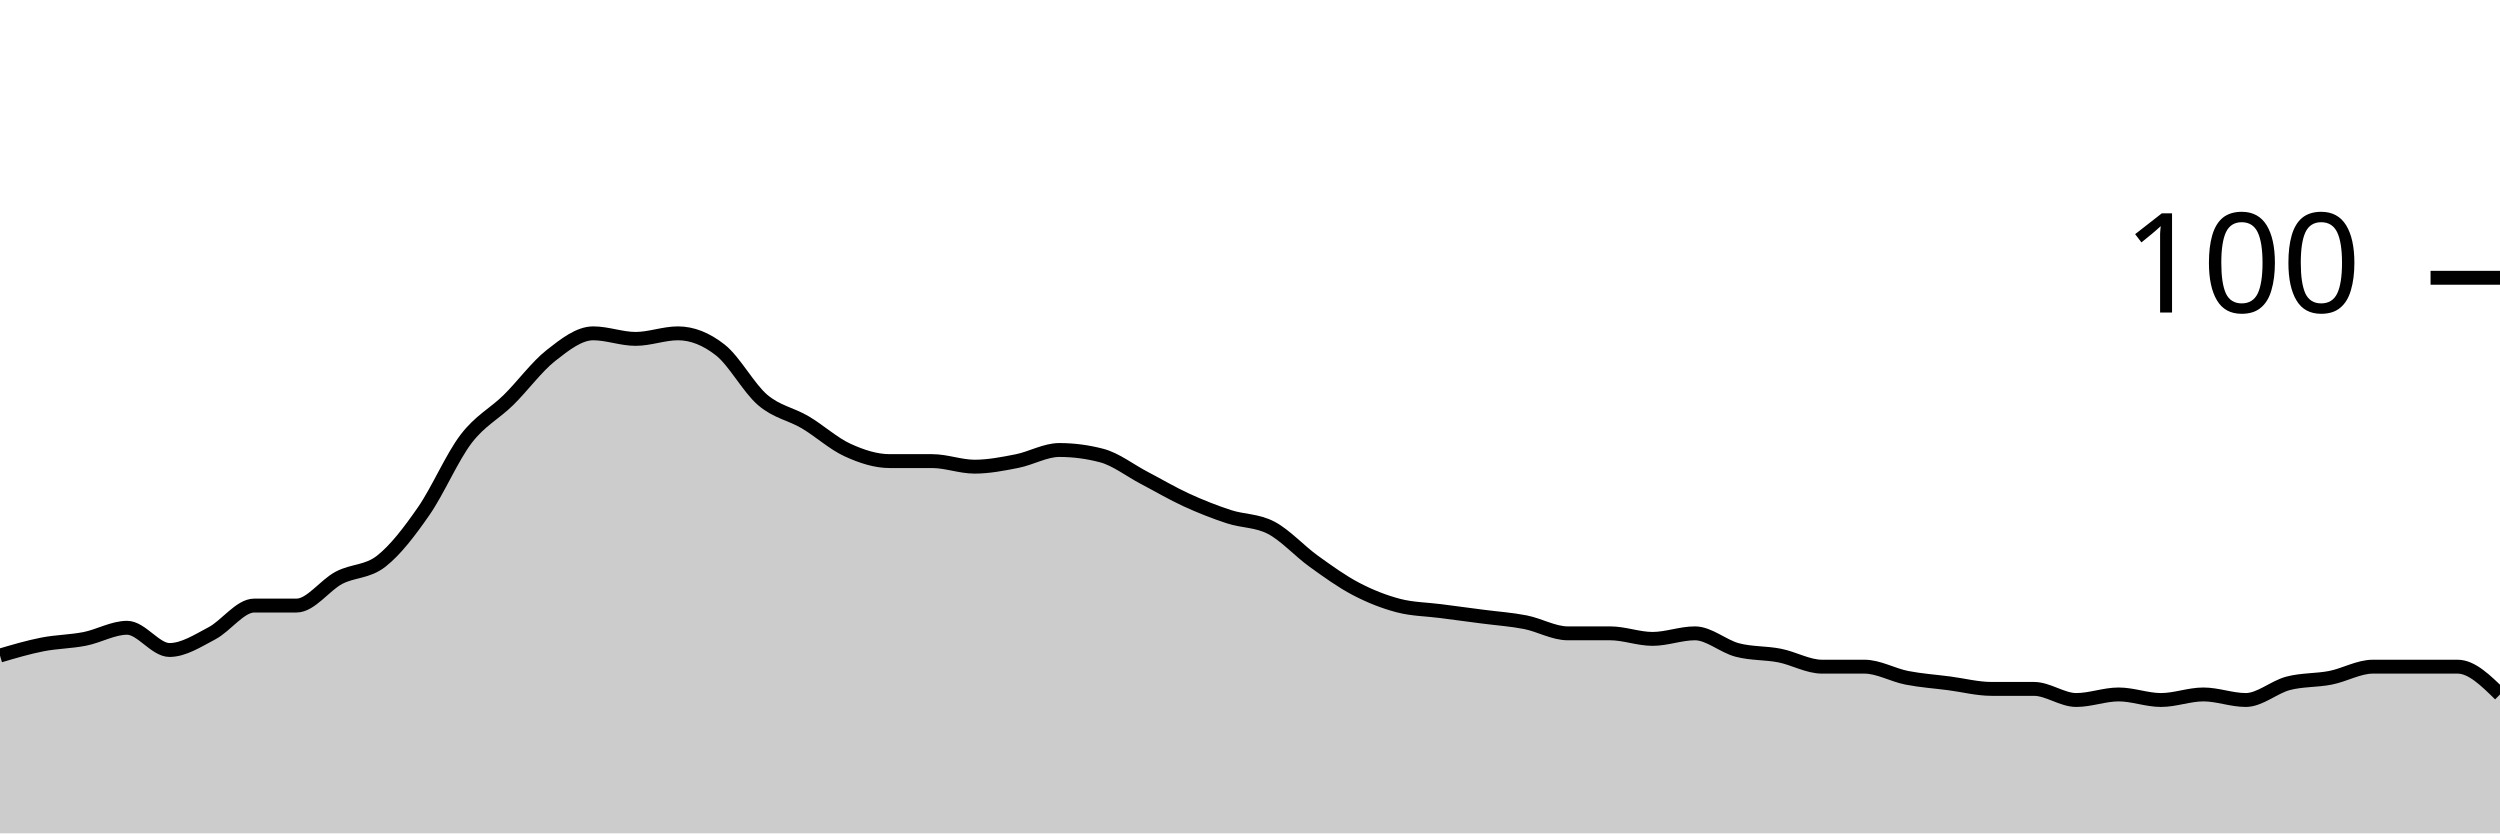
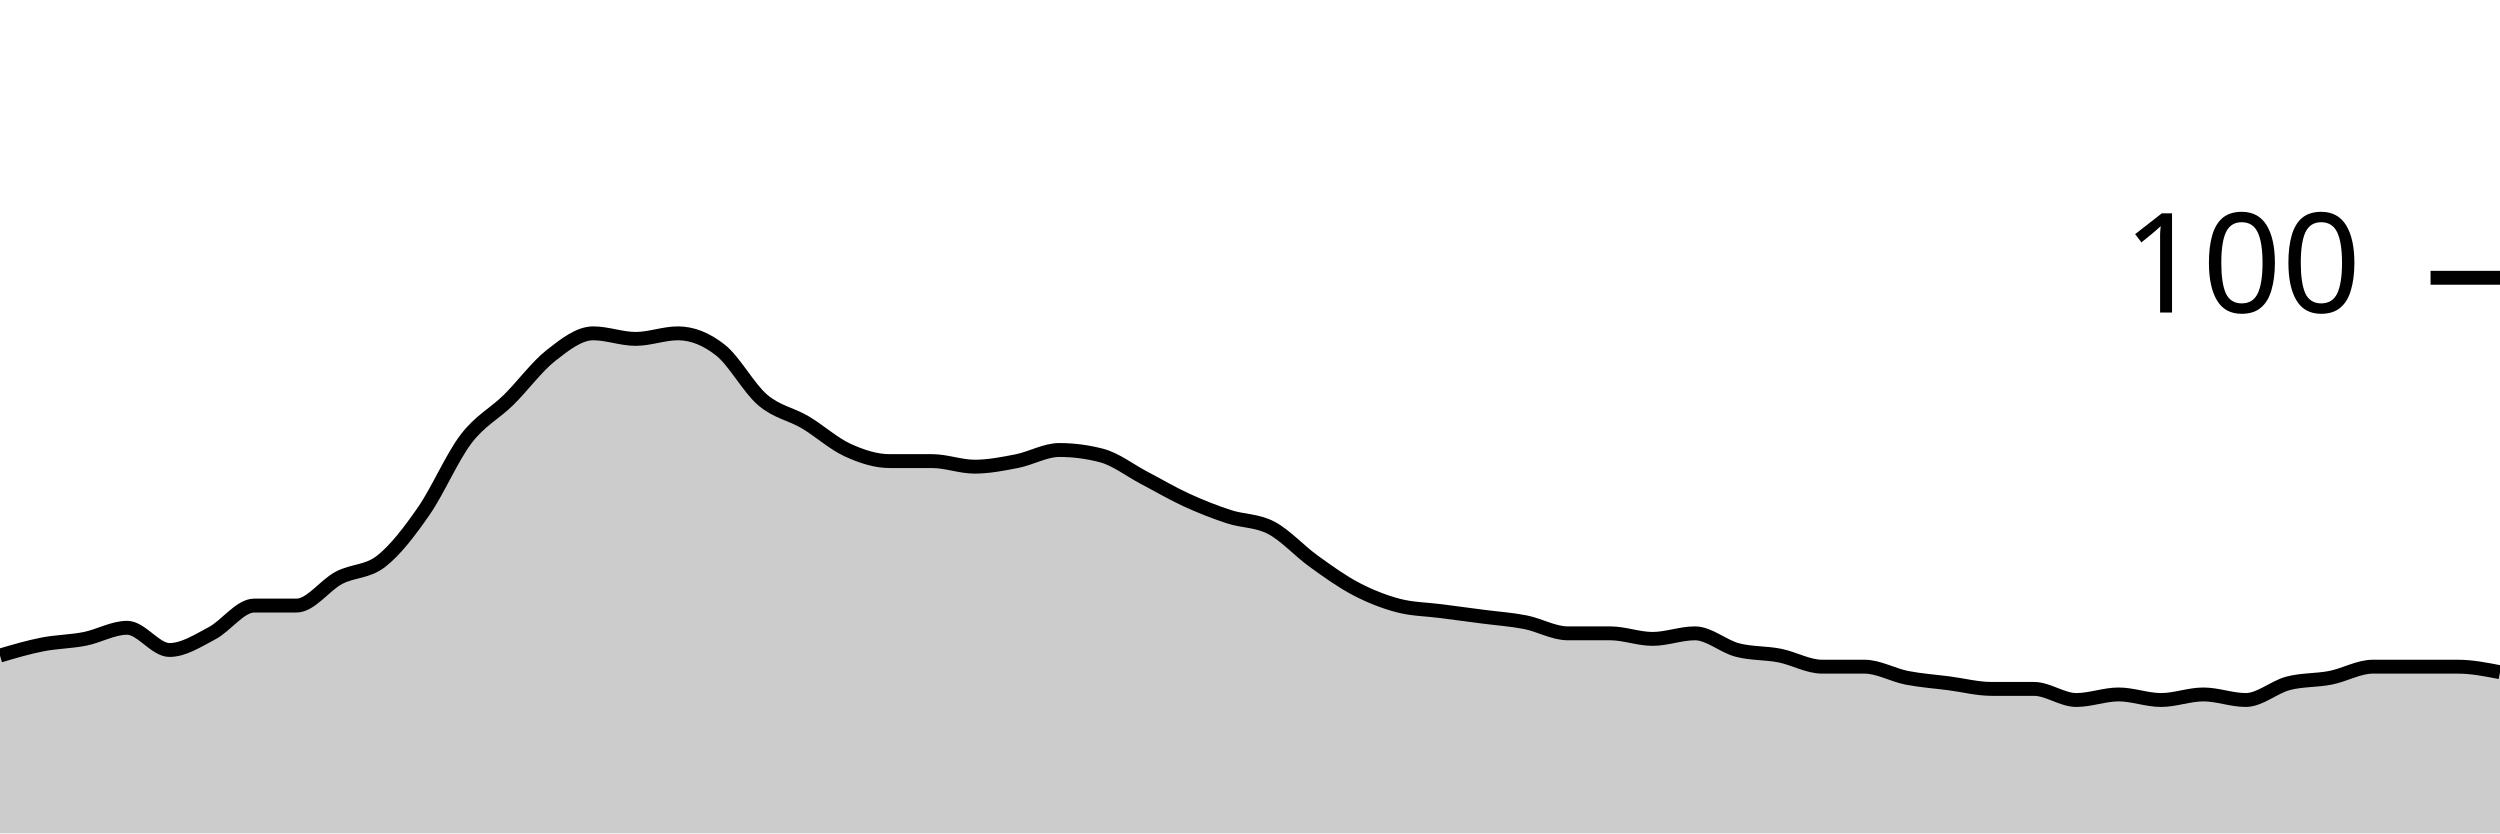
<svg xmlns="http://www.w3.org/2000/svg" viewBox="0 0 180 60">
  <g transform="translate(0,20)">
-     <path class="area" fill="rgba(0, 0, 0, 0.2)" d="M0,27.2C1.017,26.9,2.034,26.6,3.051,26.4C4.068,26.2,5.085,26.2,6.102,26C7.119,25.8,8.136,25.2,9.153,25.2C10.169,25.2,11.186,26.8,12.203,26.8C13.22,26.8,14.237,26.133,15.254,25.6C16.271,25.067,17.288,23.6,18.305,23.6C19.322,23.6,20.339,23.6,21.356,23.6C22.373,23.6,23.39,22.133,24.407,21.6C25.424,21.067,26.441,21.2,27.458,20.4C28.475,19.6,29.492,18.267,30.508,16.8C31.525,15.333,32.542,12.933,33.559,11.6C34.576,10.267,35.593,9.8,36.61,8.8C37.627,7.8,38.644,6.4,39.661,5.6C40.678,4.8,41.695,4,42.712,4C43.729,4,44.746,4.4,45.763,4.4C46.78,4.4,47.797,4,48.814,4C49.831,4,50.847,4.4,51.864,5.2C52.881,6,53.898,7.933,54.915,8.8C55.932,9.667,56.949,9.8,57.966,10.4C58.983,11,60,11.933,61.017,12.4C62.034,12.867,63.051,13.2,64.068,13.2C65.085,13.2,66.102,13.2,67.119,13.2C68.136,13.2,69.153,13.6,70.169,13.6C71.186,13.6,72.203,13.4,73.22,13.2C74.237,13,75.254,12.4,76.271,12.4C77.288,12.4,78.305,12.533,79.322,12.8C80.339,13.067,81.356,13.867,82.373,14.4C83.39,14.933,84.407,15.533,85.424,16C86.441,16.467,87.458,16.867,88.475,17.2C89.492,17.533,90.508,17.467,91.525,18C92.542,18.533,93.559,19.667,94.576,20.4C95.593,21.133,96.61,21.867,97.627,22.4C98.644,22.933,99.661,23.333,100.678,23.6C101.695,23.867,102.712,23.867,103.729,24C104.746,24.133,105.763,24.267,106.78,24.4C107.797,24.533,108.814,24.6,109.831,24.8C110.847,25,111.864,25.6,112.881,25.6C113.898,25.6,114.915,25.6,115.932,25.6C116.949,25.6,117.966,26,118.983,26C120,26,121.017,25.6,122.034,25.6C123.051,25.6,124.068,26.533,125.085,26.8C126.102,27.067,127.119,27,128.136,27.2C129.153,27.4,130.169,28,131.186,28C132.203,28,133.22,28,134.237,28C135.254,28,136.271,28.6,137.288,28.8C138.305,29,139.322,29.067,140.339,29.2C141.356,29.333,142.373,29.6,143.39,29.6C144.407,29.6,145.424,29.6,146.441,29.6C147.458,29.6,148.475,30.4,149.492,30.4C150.508,30.4,151.525,30,152.542,30C153.559,30,154.576,30.4,155.593,30.4C156.61,30.4,157.627,30,158.644,30C159.661,30,160.678,30.4,161.695,30.4C162.712,30.4,163.729,29.467,164.746,29.2C165.763,28.933,166.78,29,167.797,28.8C168.814,28.6,169.831,28,170.847,28C171.864,28,172.881,28,173.898,28C174.915,28,175.932,28,176.949,28C177.966,28,178.983,29,180,30L180,40C178.983,40,177.966,40,176.949,40C175.932,40,174.915,40,173.898,40C172.881,40,171.864,40,170.847,40C169.831,40,168.814,40,167.797,40C166.78,40,165.763,40,164.746,40C163.729,40,162.712,40,161.695,40C160.678,40,159.661,40,158.644,40C157.627,40,156.61,40,155.593,40C154.576,40,153.559,40,152.542,40C151.525,40,150.508,40,149.492,40C148.475,40,147.458,40,146.441,40C145.424,40,144.407,40,143.39,40C142.373,40,141.356,40,140.339,40C139.322,40,138.305,40,137.288,40C136.271,40,135.254,40,134.237,40C133.22,40,132.203,40,131.186,40C130.169,40,129.153,40,128.136,40C127.119,40,126.102,40,125.085,40C124.068,40,123.051,40,122.034,40C121.017,40,120,40,118.983,40C117.966,40,116.949,40,115.932,40C114.915,40,113.898,40,112.881,40C111.864,40,110.847,40,109.831,40C108.814,40,107.797,40,106.78,40C105.763,40,104.746,40,103.729,40C102.712,40,101.695,40,100.678,40C99.661,40,98.644,40,97.627,40C96.61,40,95.593,40,94.576,40C93.559,40,92.542,40,91.525,40C90.508,40,89.492,40,88.475,40C87.458,40,86.441,40,85.424,40C84.407,40,83.39,40,82.373,40C81.356,40,80.339,40,79.322,40C78.305,40,77.288,40,76.271,40C75.254,40,74.237,40,73.22,40C72.203,40,71.186,40,70.169,40C69.153,40,68.136,40,67.119,40C66.102,40,65.085,40,64.068,40C63.051,40,62.034,40,61.017,40C60,40,58.983,40,57.966,40C56.949,40,55.932,40,54.915,40C53.898,40,52.881,40,51.864,40C50.847,40,49.831,40,48.814,40C47.797,40,46.78,40,45.763,40C44.746,40,43.729,40,42.712,40C41.695,40,40.678,40,39.661,40C38.644,40,37.627,40,36.61,40C35.593,40,34.576,40,33.559,40C32.542,40,31.525,40,30.508,40C29.492,40,28.475,40,27.458,40C26.441,40,25.424,40,24.407,40C23.39,40,22.373,40,21.356,40C20.339,40,19.322,40,18.305,40C17.288,40,16.271,40,15.254,40C14.237,40,13.22,40,12.203,40C11.186,40,10.169,40,9.153,40C8.136,40,7.119,40,6.102,40C5.085,40,4.068,40,3.051,40C2.034,40,1.017,40,0,40Z" />
-     <path class="line" stroke="black" fill="none" d="M0,27.2C1.017,26.9,2.034,26.6,3.051,26.4C4.068,26.2,5.085,26.2,6.102,26C7.119,25.8,8.136,25.2,9.153,25.2C10.169,25.2,11.186,26.8,12.203,26.8C13.22,26.8,14.237,26.133,15.254,25.6C16.271,25.067,17.288,23.6,18.305,23.6C19.322,23.6,20.339,23.6,21.356,23.6C22.373,23.6,23.39,22.133,24.407,21.6C25.424,21.067,26.441,21.2,27.458,20.4C28.475,19.6,29.492,18.267,30.508,16.8C31.525,15.333,32.542,12.933,33.559,11.6C34.576,10.267,35.593,9.8,36.61,8.8C37.627,7.8,38.644,6.4,39.661,5.6C40.678,4.8,41.695,4,42.712,4C43.729,4,44.746,4.4,45.763,4.4C46.78,4.4,47.797,4,48.814,4C49.831,4,50.847,4.4,51.864,5.2C52.881,6,53.898,7.933,54.915,8.8C55.932,9.667,56.949,9.8,57.966,10.4C58.983,11,60,11.933,61.017,12.4C62.034,12.867,63.051,13.2,64.068,13.2C65.085,13.2,66.102,13.2,67.119,13.2C68.136,13.2,69.153,13.6,70.169,13.6C71.186,13.6,72.203,13.4,73.22,13.2C74.237,13,75.254,12.4,76.271,12.4C77.288,12.4,78.305,12.533,79.322,12.8C80.339,13.067,81.356,13.867,82.373,14.4C83.39,14.933,84.407,15.533,85.424,16C86.441,16.467,87.458,16.867,88.475,17.2C89.492,17.533,90.508,17.467,91.525,18C92.542,18.533,93.559,19.667,94.576,20.4C95.593,21.133,96.61,21.867,97.627,22.4C98.644,22.933,99.661,23.333,100.678,23.6C101.695,23.867,102.712,23.867,103.729,24C104.746,24.133,105.763,24.267,106.78,24.4C107.797,24.533,108.814,24.6,109.831,24.8C110.847,25,111.864,25.6,112.881,25.6C113.898,25.6,114.915,25.6,115.932,25.6C116.949,25.6,117.966,26,118.983,26C120,26,121.017,25.6,122.034,25.6C123.051,25.6,124.068,26.533,125.085,26.8C126.102,27.067,127.119,27,128.136,27.2C129.153,27.4,130.169,28,131.186,28C132.203,28,133.22,28,134.237,28C135.254,28,136.271,28.6,137.288,28.8C138.305,29,139.322,29.067,140.339,29.2C141.356,29.333,142.373,29.6,143.39,29.6C144.407,29.6,145.424,29.6,146.441,29.6C147.458,29.6,148.475,30.4,149.492,30.4C150.508,30.4,151.525,30,152.542,30C153.559,30,154.576,30.4,155.593,30.4C156.61,30.4,157.627,30,158.644,30C159.661,30,160.678,30.4,161.695,30.4C162.712,30.4,163.729,29.467,164.746,29.2C165.763,28.933,166.78,29,167.797,28.8C168.814,28.6,169.831,28,170.847,28C171.864,28,172.881,28,173.898,28C174.915,28,175.932,28,176.949,28C177.966,28,178.983,29,180,30" />
+     <path class="area" fill="rgba(0, 0, 0, 0.2)" d="M0,27.2C1.017,26.9,2.034,26.6,3.051,26.4C4.068,26.2,5.085,26.2,6.102,26C7.119,25.8,8.136,25.2,9.153,25.2C10.169,25.2,11.186,26.8,12.203,26.8C13.22,26.8,14.237,26.133,15.254,25.6C16.271,25.067,17.288,23.6,18.305,23.6C19.322,23.6,20.339,23.6,21.356,23.6C22.373,23.6,23.39,22.133,24.407,21.6C25.424,21.067,26.441,21.2,27.458,20.4C28.475,19.6,29.492,18.267,30.508,16.8C31.525,15.333,32.542,12.933,33.559,11.6C34.576,10.267,35.593,9.8,36.61,8.8C37.627,7.8,38.644,6.4,39.661,5.6C40.678,4.8,41.695,4,42.712,4C43.729,4,44.746,4.4,45.763,4.4C46.78,4.4,47.797,4,48.814,4C49.831,4,50.847,4.4,51.864,5.2C52.881,6,53.898,7.933,54.915,8.8C55.932,9.667,56.949,9.8,57.966,10.4C58.983,11,60,11.933,61.017,12.4C62.034,12.867,63.051,13.2,64.068,13.2C65.085,13.2,66.102,13.2,67.119,13.2C68.136,13.2,69.153,13.6,70.169,13.6C71.186,13.6,72.203,13.4,73.22,13.2C74.237,13,75.254,12.4,76.271,12.4C77.288,12.4,78.305,12.533,79.322,12.8C80.339,13.067,81.356,13.867,82.373,14.4C83.39,14.933,84.407,15.533,85.424,16C86.441,16.467,87.458,16.867,88.475,17.2C89.492,17.533,90.508,17.467,91.525,18C92.542,18.533,93.559,19.667,94.576,20.4C95.593,21.133,96.61,21.867,97.627,22.4C98.644,22.933,99.661,23.333,100.678,23.6C101.695,23.867,102.712,23.867,103.729,24C104.746,24.133,105.763,24.267,106.78,24.4C107.797,24.533,108.814,24.6,109.831,24.8C110.847,25,111.864,25.6,112.881,25.6C113.898,25.6,114.915,25.6,115.932,25.6C116.949,25.6,117.966,26,118.983,26C120,26,121.017,25.6,122.034,25.6C123.051,25.6,124.068,26.533,125.085,26.8C126.102,27.067,127.119,27,128.136,27.2C129.153,27.4,130.169,28,131.186,28C132.203,28,133.22,28,134.237,28C135.254,28,136.271,28.6,137.288,28.8C138.305,29,139.322,29.067,140.339,29.2C141.356,29.333,142.373,29.6,143.39,29.6C144.407,29.6,145.424,29.6,146.441,29.6C147.458,29.6,148.475,30.4,149.492,30.4C150.508,30.4,151.525,30,152.542,30C153.559,30,154.576,30.4,155.593,30.4C156.61,30.4,157.627,30,158.644,30C159.661,30,160.678,30.4,161.695,30.4C162.712,30.4,163.729,29.467,164.746,29.2C165.763,28.933,166.78,29,167.797,28.8C168.814,28.6,169.831,28,170.847,28C171.864,28,172.881,28,173.898,28C174.915,28,175.932,28,176.949,28C177.966,28,178.983,28.2,180,28.4L180,40C178.983,40,177.966,40,176.949,40C175.932,40,174.915,40,173.898,40C172.881,40,171.864,40,170.847,40C169.831,40,168.814,40,167.797,40C166.78,40,165.763,40,164.746,40C163.729,40,162.712,40,161.695,40C160.678,40,159.661,40,158.644,40C157.627,40,156.61,40,155.593,40C154.576,40,153.559,40,152.542,40C151.525,40,150.508,40,149.492,40C148.475,40,147.458,40,146.441,40C145.424,40,144.407,40,143.39,40C142.373,40,141.356,40,140.339,40C139.322,40,138.305,40,137.288,40C136.271,40,135.254,40,134.237,40C133.22,40,132.203,40,131.186,40C130.169,40,129.153,40,128.136,40C127.119,40,126.102,40,125.085,40C124.068,40,123.051,40,122.034,40C121.017,40,120,40,118.983,40C117.966,40,116.949,40,115.932,40C114.915,40,113.898,40,112.881,40C111.864,40,110.847,40,109.831,40C108.814,40,107.797,40,106.78,40C105.763,40,104.746,40,103.729,40C102.712,40,101.695,40,100.678,40C99.661,40,98.644,40,97.627,40C96.61,40,95.593,40,94.576,40C93.559,40,92.542,40,91.525,40C90.508,40,89.492,40,88.475,40C87.458,40,86.441,40,85.424,40C84.407,40,83.39,40,82.373,40C81.356,40,80.339,40,79.322,40C78.305,40,77.288,40,76.271,40C75.254,40,74.237,40,73.22,40C72.203,40,71.186,40,70.169,40C69.153,40,68.136,40,67.119,40C66.102,40,65.085,40,64.068,40C63.051,40,62.034,40,61.017,40C60,40,58.983,40,57.966,40C56.949,40,55.932,40,54.915,40C53.898,40,52.881,40,51.864,40C50.847,40,49.831,40,48.814,40C47.797,40,46.78,40,45.763,40C44.746,40,43.729,40,42.712,40C41.695,40,40.678,40,39.661,40C38.644,40,37.627,40,36.61,40C35.593,40,34.576,40,33.559,40C32.542,40,31.525,40,30.508,40C29.492,40,28.475,40,27.458,40C26.441,40,25.424,40,24.407,40C23.39,40,22.373,40,21.356,40C20.339,40,19.322,40,18.305,40C17.288,40,16.271,40,15.254,40C14.237,40,13.22,40,12.203,40C11.186,40,10.169,40,9.153,40C8.136,40,7.119,40,6.102,40C5.085,40,4.068,40,3.051,40C2.034,40,1.017,40,0,40Z" />
+     <path class="line" stroke="black" fill="none" d="M0,27.2C1.017,26.9,2.034,26.6,3.051,26.4C4.068,26.2,5.085,26.2,6.102,26C7.119,25.8,8.136,25.2,9.153,25.2C10.169,25.2,11.186,26.8,12.203,26.8C13.22,26.8,14.237,26.133,15.254,25.6C16.271,25.067,17.288,23.6,18.305,23.6C19.322,23.6,20.339,23.6,21.356,23.6C22.373,23.6,23.39,22.133,24.407,21.6C25.424,21.067,26.441,21.2,27.458,20.4C28.475,19.6,29.492,18.267,30.508,16.8C31.525,15.333,32.542,12.933,33.559,11.6C34.576,10.267,35.593,9.8,36.61,8.8C37.627,7.8,38.644,6.4,39.661,5.6C40.678,4.8,41.695,4,42.712,4C43.729,4,44.746,4.4,45.763,4.4C46.78,4.4,47.797,4,48.814,4C49.831,4,50.847,4.4,51.864,5.2C52.881,6,53.898,7.933,54.915,8.8C55.932,9.667,56.949,9.8,57.966,10.4C58.983,11,60,11.933,61.017,12.4C62.034,12.867,63.051,13.2,64.068,13.2C65.085,13.2,66.102,13.2,67.119,13.2C68.136,13.2,69.153,13.6,70.169,13.6C71.186,13.6,72.203,13.4,73.22,13.2C74.237,13,75.254,12.4,76.271,12.4C77.288,12.4,78.305,12.533,79.322,12.8C80.339,13.067,81.356,13.867,82.373,14.4C83.39,14.933,84.407,15.533,85.424,16C86.441,16.467,87.458,16.867,88.475,17.2C89.492,17.533,90.508,17.467,91.525,18C92.542,18.533,93.559,19.667,94.576,20.4C95.593,21.133,96.61,21.867,97.627,22.4C98.644,22.933,99.661,23.333,100.678,23.6C101.695,23.867,102.712,23.867,103.729,24C104.746,24.133,105.763,24.267,106.78,24.4C107.797,24.533,108.814,24.6,109.831,24.8C110.847,25,111.864,25.6,112.881,25.6C113.898,25.6,114.915,25.6,115.932,25.6C116.949,25.6,117.966,26,118.983,26C120,26,121.017,25.6,122.034,25.6C123.051,25.6,124.068,26.533,125.085,26.8C126.102,27.067,127.119,27,128.136,27.2C129.153,27.4,130.169,28,131.186,28C132.203,28,133.22,28,134.237,28C135.254,28,136.271,28.6,137.288,28.8C138.305,29,139.322,29.067,140.339,29.2C141.356,29.333,142.373,29.6,143.39,29.6C144.407,29.6,145.424,29.6,146.441,29.6C147.458,29.6,148.475,30.4,149.492,30.4C150.508,30.4,151.525,30,152.542,30C153.559,30,154.576,30.4,155.593,30.4C156.61,30.4,157.627,30,158.644,30C159.661,30,160.678,30.4,161.695,30.4C162.712,30.4,163.729,29.467,164.746,29.2C165.763,28.933,166.78,29,167.797,28.8C168.814,28.6,169.831,28,170.847,28C171.864,28,172.881,28,173.898,28C174.915,28,175.932,28,176.949,28C177.966,28,178.983,28.2,180,28.4" />
    <path class="axis-ceiling" stroke-width="1" stroke="black" fill="none" d="M175,0L180,0" />
    <text class="axis-ceiling-label" font-family="sans-serif" text-anchor="end" font-size="10px" x="170" y="2.5">100</text>
  </g>
</svg>
